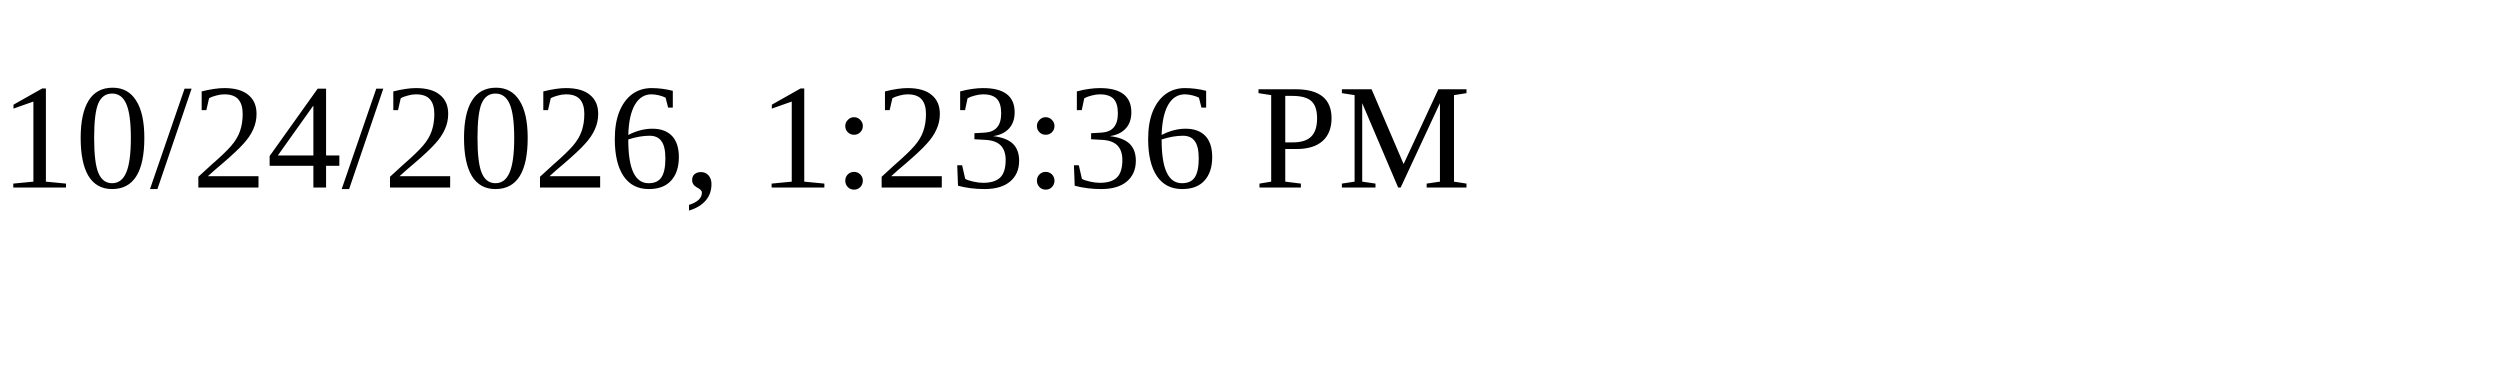
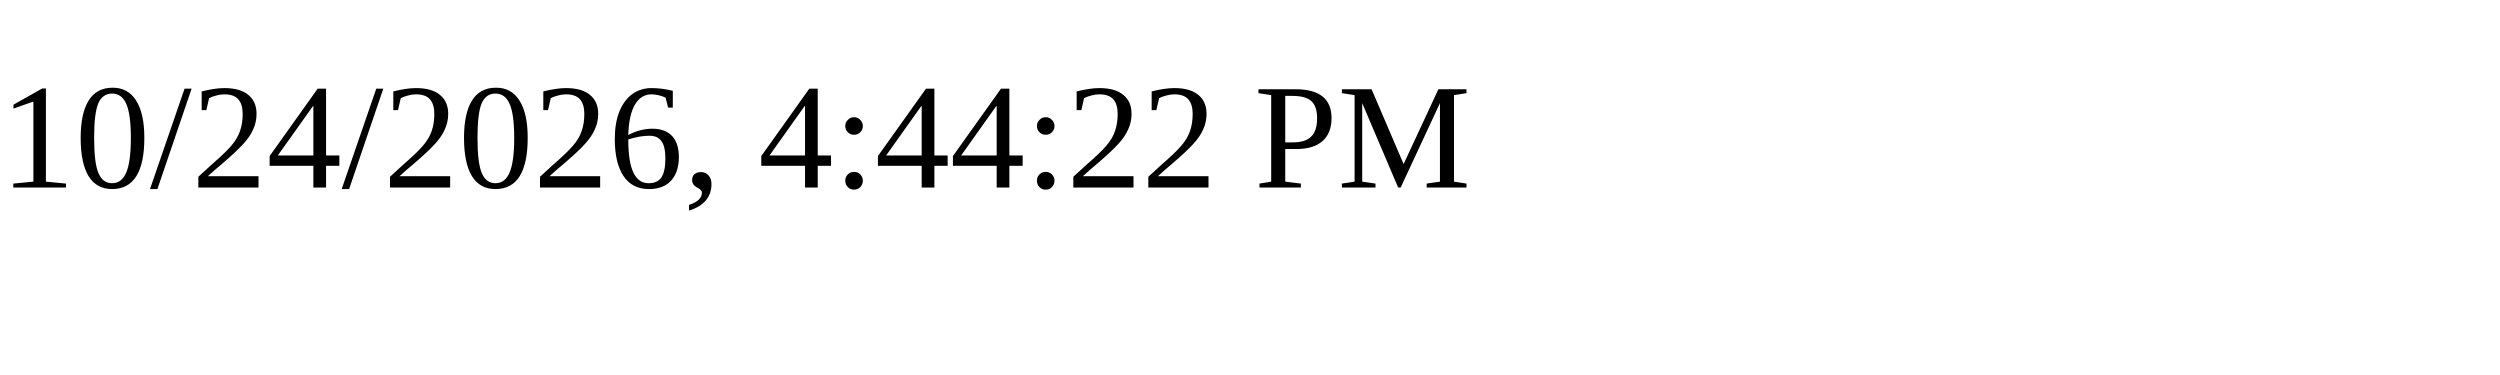
<svg xmlns="http://www.w3.org/2000/svg" height="30" width="200">
-   <text x="0" y="15">10/24/2026, 1:23:36 PM</text>
+   <text x="0" y="15">10/24/2026, 4:44:22 PM</text>
</svg>
